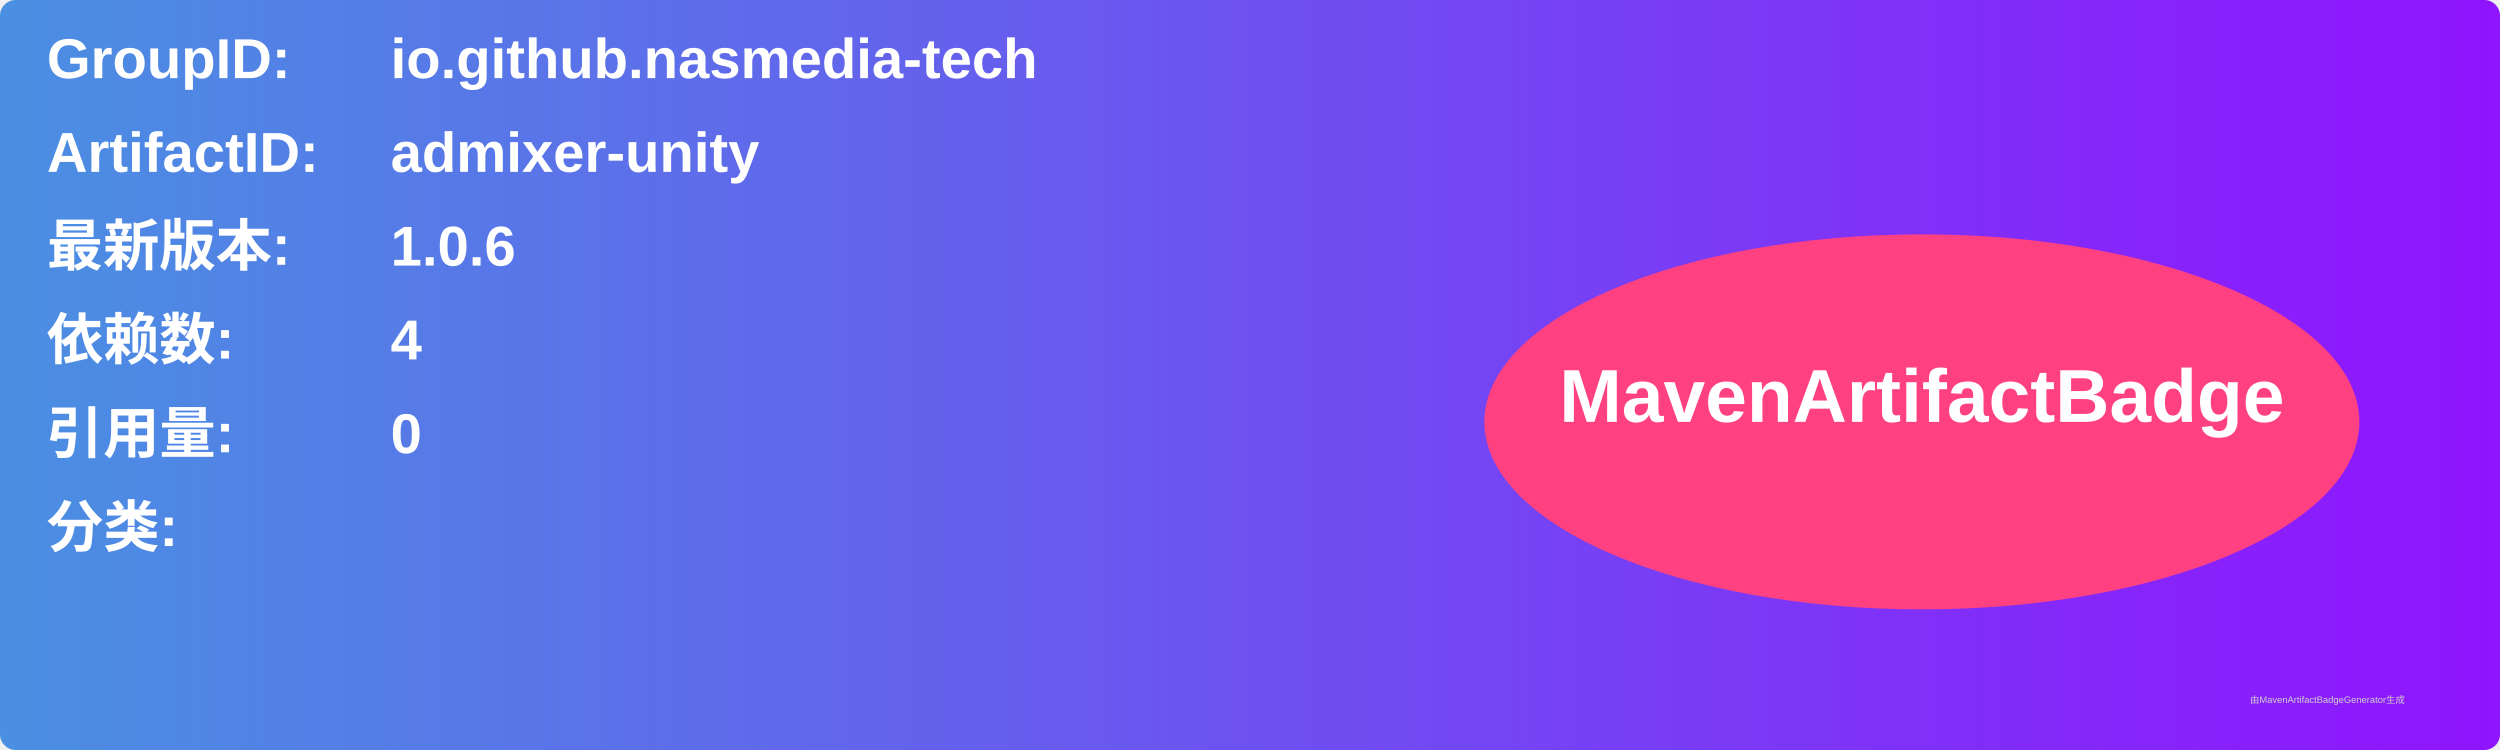
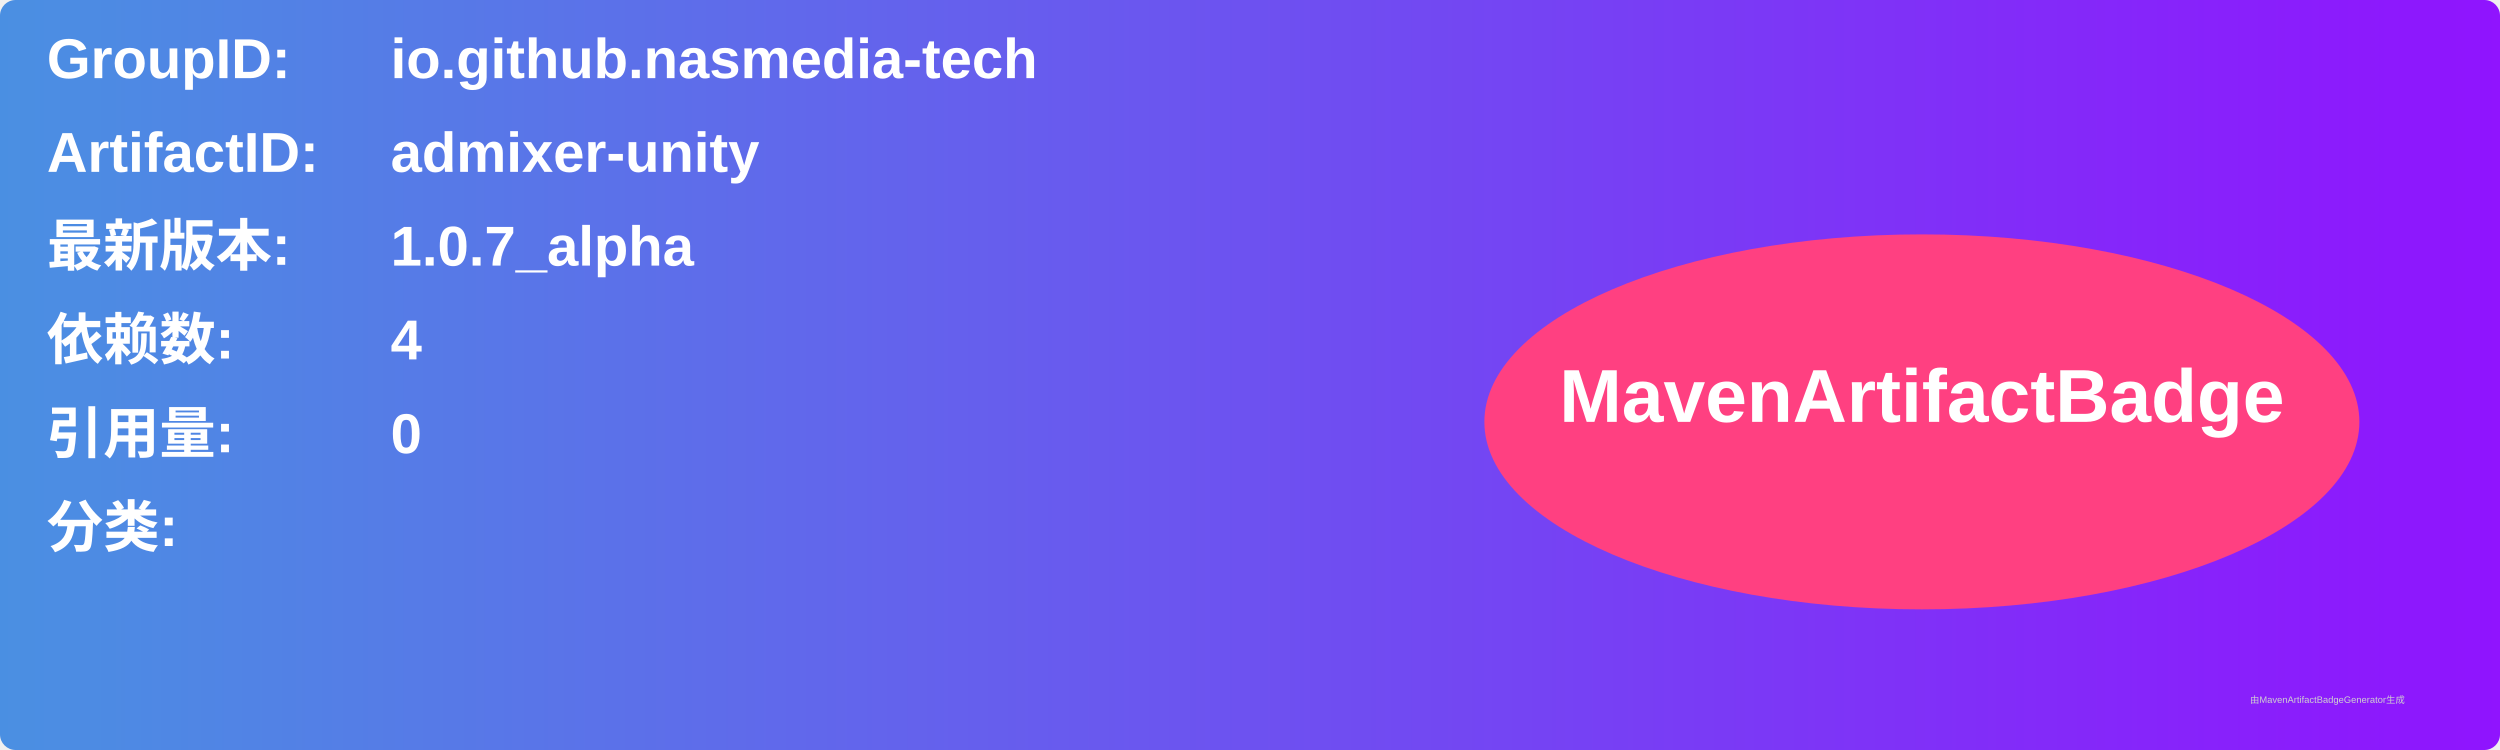
<svg xmlns="http://www.w3.org/2000/svg" width="800" height="240" viewBox="0 0 800 240">
  <linearGradient id="grad" x1="0%" y1="0%" x2="100%" y2="0%">
    <stop offset="0%" stop-color="#4a90e2" />
    <stop offset="100%" stop-color="#9013fe" />
  </linearGradient>
  <rect width="100%" height="100%" rx="5" ry="5" fill="url(#grad)" />
  <g transform="translate(15, 15)">
    <text x="0" y="10" font-family="Arial" font-size="18" fill="white" font-weight="bold" width="260">GroupID:</text>
    <text x="110" y="10" font-family="Arial" font-size="18" fill="white" font-weight="bold" width="460">io.github.nasmedia-tech</text>
    <text x="0" y="40" font-family="Arial" font-size="18" fill="white" font-weight="bold" width="260">ArtifactID:</text>
    <text x="110" y="40" font-family="Arial" font-size="18" fill="white" font-weight="bold" width="460">admixer-unity</text>
    <text x="0" y="70" font-family="Arial" font-size="18" fill="white" font-weight="bold">最新版本:</text>
    <text x="110" y="70" font-family="Arial" font-size="18" fill="white" font-weight="bold">
-       <tspan font-weight="bold">1.0.6</tspan>
+       <tspan font-weight="bold">1.0.7_alpha</tspan>
    </text>
    <text x="0" y="100" font-family="Arial" font-size="18" fill="white" font-weight="bold">依赖数: </text>
    <text x="110" y="100" font-family="Arial" font-size="18" fill="white">
      <tspan font-weight="bold">4</tspan>
    </text>
    <text x="0" y="130" font-family="Arial" font-size="18" fill="white" font-weight="bold">引用量: </text>
    <text x="110" y="130" font-family="Arial" font-size="18" fill="white">
      <tspan font-weight="bold">0</tspan>
    </text>
    <text x="0" y="160" font-family="Arial" font-size="18" fill="white" font-weight="bold">分类:</text>
    <text x="10" y="190" font-family="Arial" font-size="10" fill="white">
      <tspan font-weight="bold" />
    </text>
    <ellipse cx="600" cy="120" rx="140" ry="60" fill="#ff4081" />
    <text x="600" y="120" text-anchor="middle" font-family="Arial" font-size="24" fill="white" font-weight="bold">MavenArtifactBadge</text>
  </g>
  <text x="720" y="225" font-family="Arial" font-size="3" fill="#d0d0d0">由MavenArtifactBadgeGenerator生成</text>
</svg>
